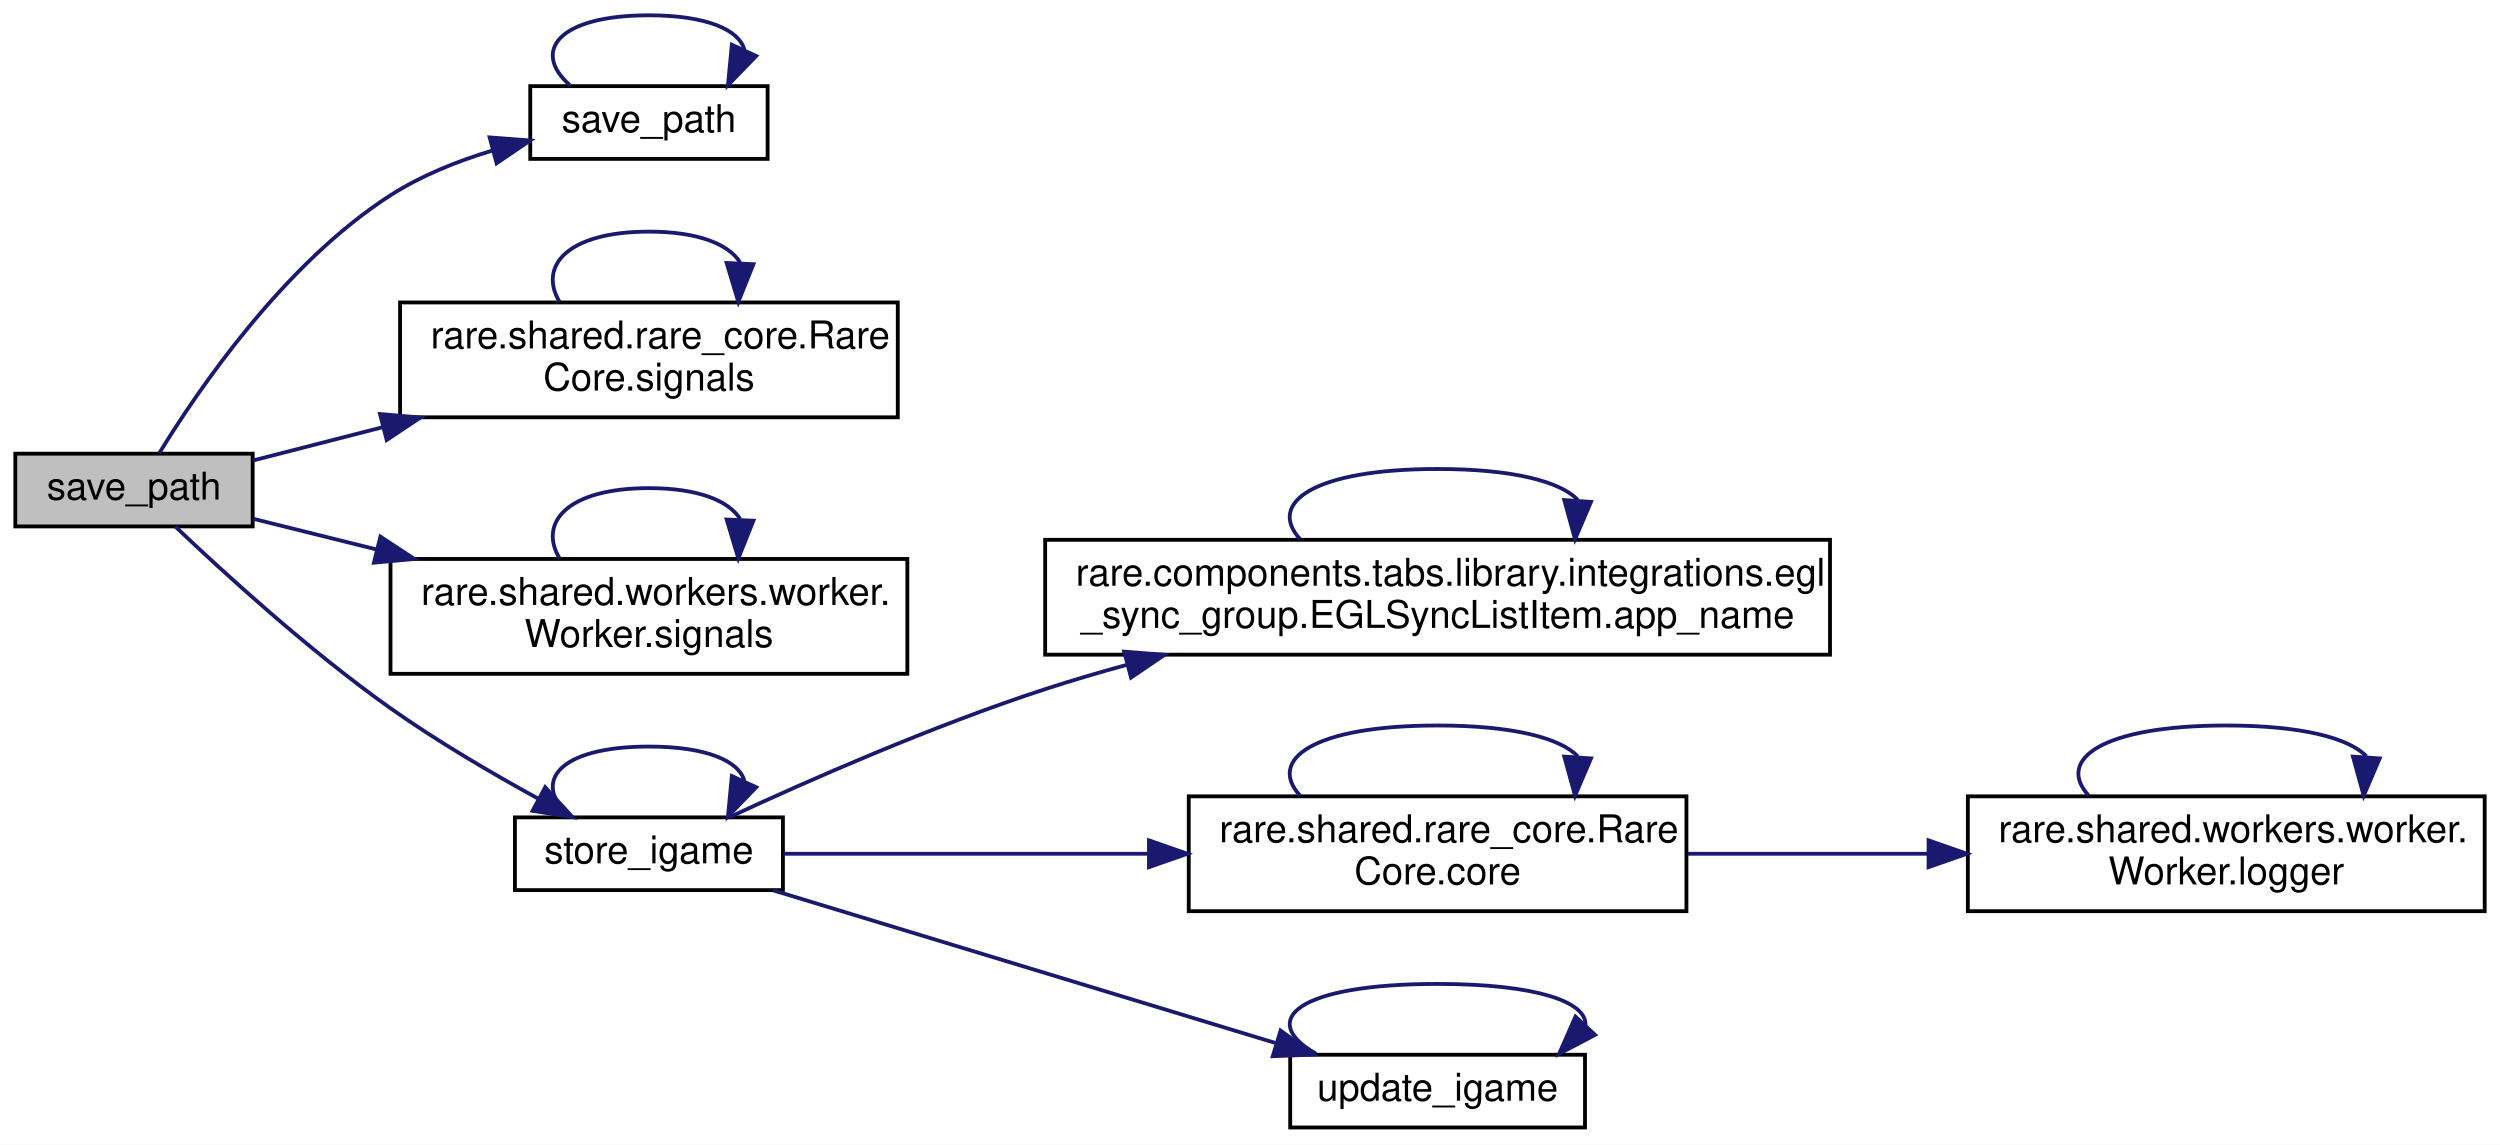
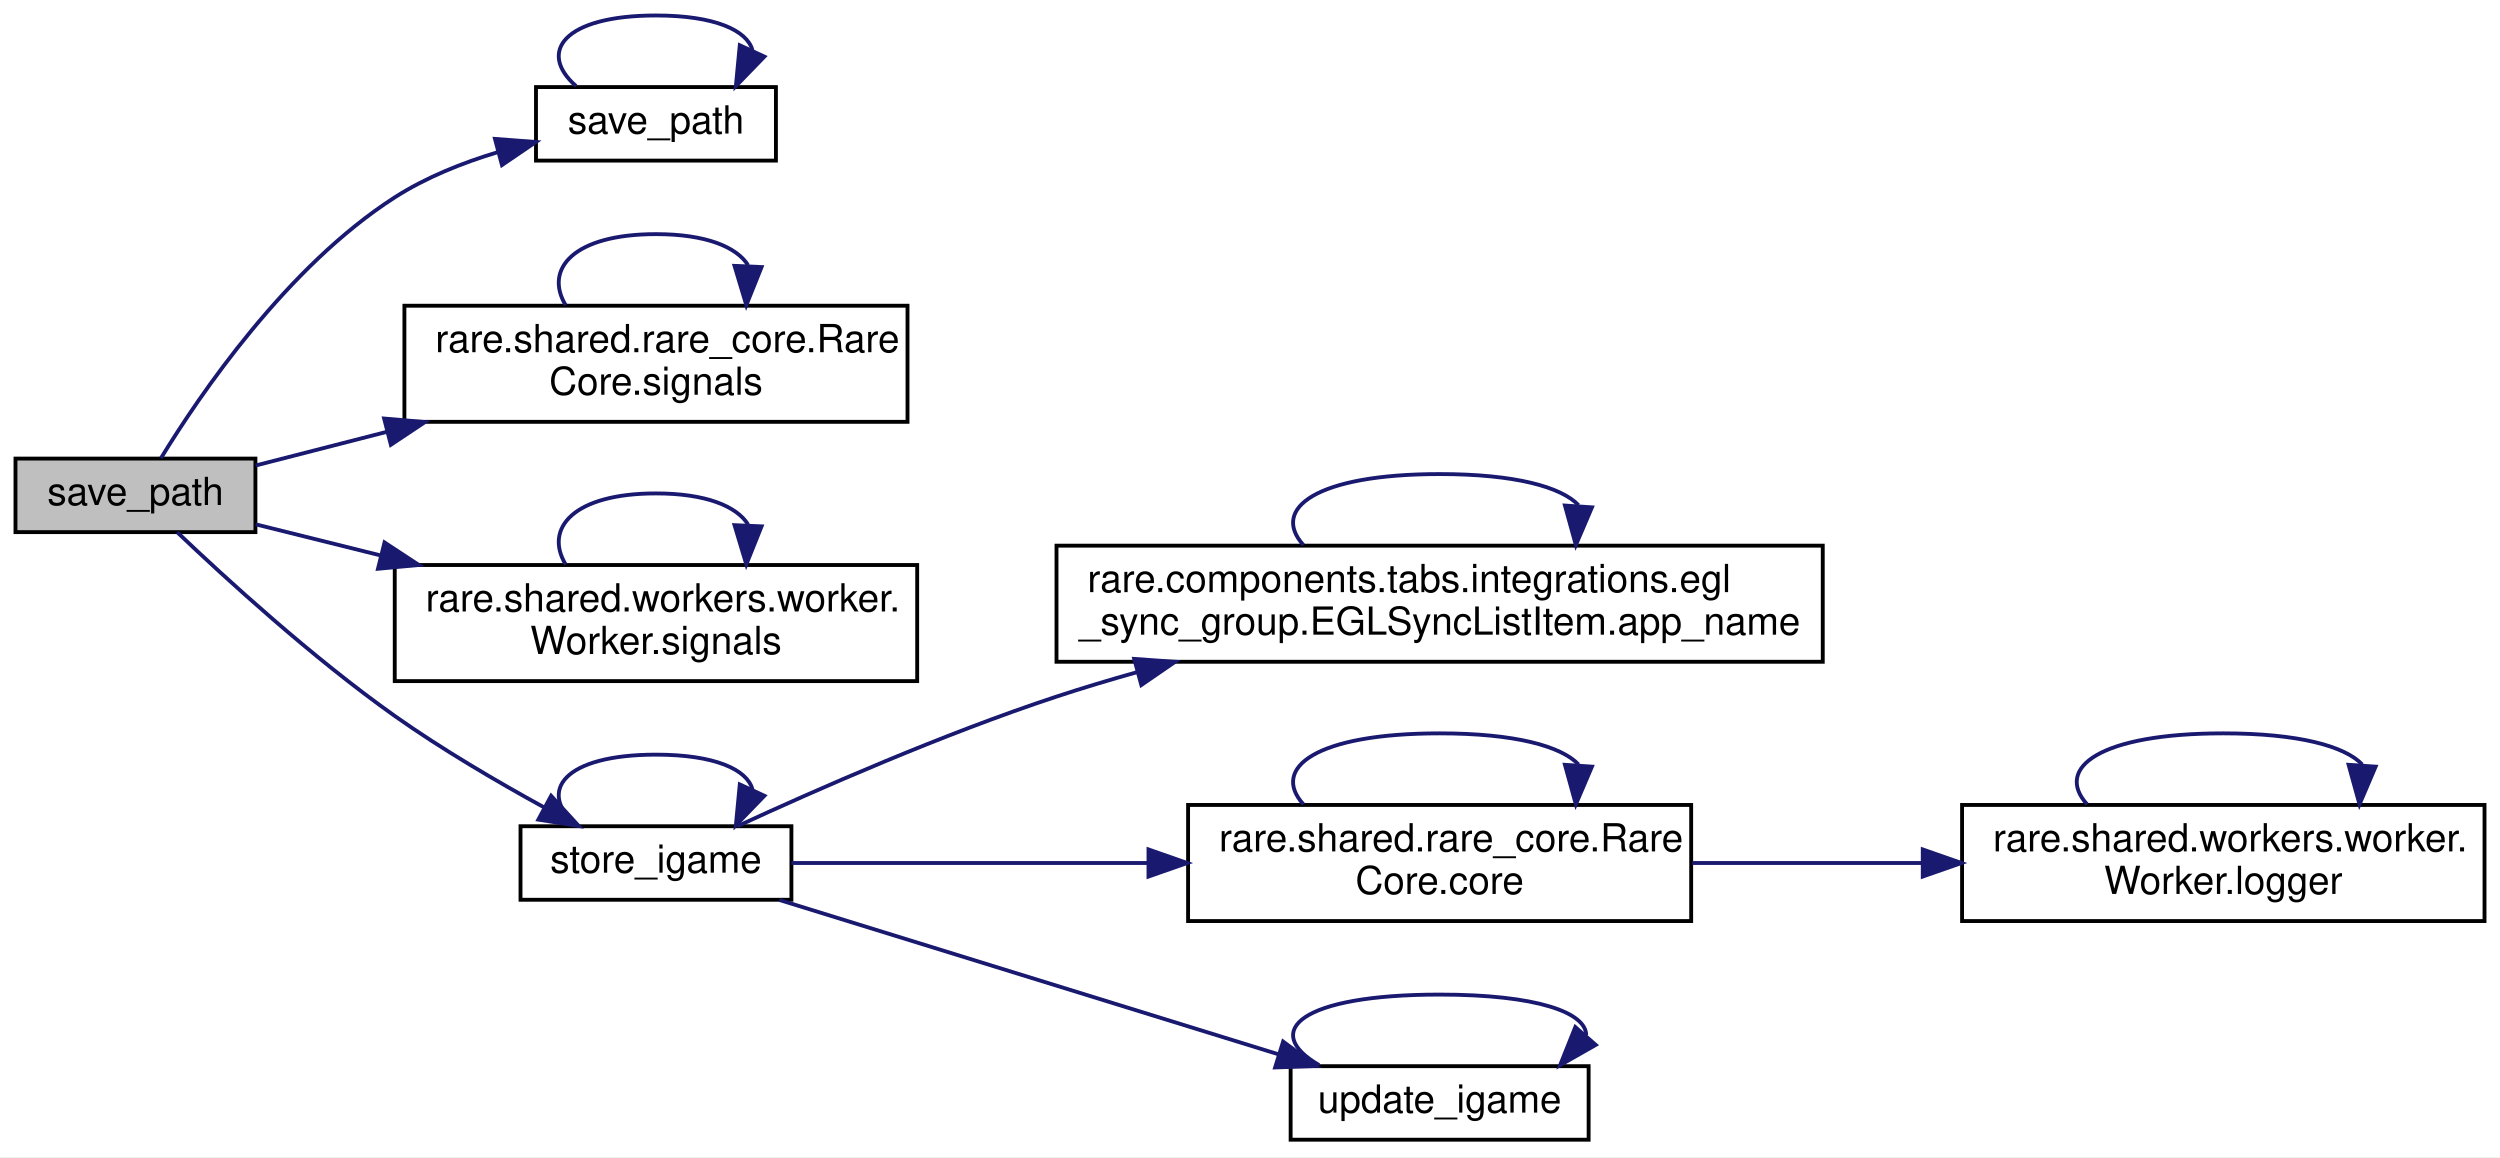
- <svg xmlns="http://www.w3.org/2000/svg" xmlns:xlink="http://www.w3.org/1999/xlink" width="653pt" height="299pt" viewBox="0.00 0.00 653.00 299.00">
+ <svg xmlns="http://www.w3.org/2000/svg" xmlns:xlink="http://www.w3.org/1999/xlink" width="646pt" height="299pt" viewBox="0.00 0.00 646.00 299.00">
  <g id="graph0" class="graph" transform="scale(1 1) rotate(0) translate(4 295)">
-     <polygon fill="white" stroke="transparent" points="-4,4 -4,-295 649,-295 649,4 -4,4" />
+     <polygon fill="white" stroke="transparent" points="-4,4 -4,-295 642,-295 642,4 -4,4" />
    <g id="node1" class="node">
      <g id="a_node1">
        <a xlink:title=" ">
          <polygon fill="#bfbfbf" stroke="black" points="0,-157.5 0,-176.5 62,-176.5 62,-157.5 0,-157.5" />
          <text text-anchor="middle" x="31" y="-164.5" font-family="Helvetica,sans-Serif" font-size="10.00">save_path</text>
        </a>
      </g>
    </g>
    <g id="node2" class="node">
      <g id="a_node2">
        <a xlink:href="classrare_1_1models_1_1game_1_1_rare_game.html#ae67c92b74c05707f28c4430681aaa860" target="_top" xlink:title=" ">
          <polygon fill="white" stroke="black" points="134.5,-253.5 134.5,-272.5 196.5,-272.5 196.5,-253.5 134.5,-253.5" />
          <text text-anchor="middle" x="165.5" y="-260.5" font-family="Helvetica,sans-Serif" font-size="10.00">save_path</text>
        </a>
      </g>
    </g>
    <g id="edge1" class="edge">
      <path fill="none" stroke="midnightblue" d="M37.6,-176.63C47.6,-192.98 70.14,-226.13 98,-244 106.02,-249.14 115.45,-252.92 124.65,-255.69" />
      <polygon fill="midnightblue" stroke="midnightblue" points="123.9,-259.11 134.47,-258.31 125.71,-252.35 123.9,-259.11" />
    </g>
    <g id="node3" class="node">
      <g id="a_node3">
        <a xlink:href="classrare_1_1shared_1_1rare__core_1_1_rare_core.html#a135560fc58fcc2e5cff07ec25c23a06c" target="_top" xlink:title=" ">
          <polygon fill="white" stroke="black" points="100.5,-186 100.5,-216 230.5,-216 230.5,-186 100.5,-186" />
          <text text-anchor="start" x="108.5" y="-204" font-family="Helvetica,sans-Serif" font-size="10.00">rare.shared.rare_core.Rare</text>
          <text text-anchor="middle" x="165.5" y="-193" font-family="Helvetica,sans-Serif" font-size="10.00">Core.signals</text>
        </a>
      </g>
    </g>
    <g id="edge3" class="edge">
      <path fill="none" stroke="midnightblue" d="M62.07,-174.72C72.21,-177.32 83.98,-180.34 95.85,-183.39" />
      <polygon fill="midnightblue" stroke="midnightblue" points="95.26,-186.85 105.82,-185.94 97,-180.07 95.26,-186.85" />
    </g>
    <g id="node4" class="node">
      <g id="a_node4">
        <a xlink:href="classrare_1_1shared_1_1workers_1_1worker_1_1_worker.html#a9998d928f5b6f30ebb69dc655c0756a8" target="_top" xlink:title=" ">
          <polygon fill="white" stroke="black" points="98,-119 98,-149 233,-149 233,-119 98,-119" />
          <text text-anchor="start" x="106" y="-137" font-family="Helvetica,sans-Serif" font-size="10.00">rare.shared.workers.worker.</text>
          <text text-anchor="middle" x="165.5" y="-126" font-family="Helvetica,sans-Serif" font-size="10.00">Worker.signals</text>
        </a>
      </g>
    </g>
    <g id="edge5" class="edge">
      <path fill="none" stroke="midnightblue" d="M62.07,-159.51C71.75,-157.1 82.92,-154.32 94.25,-151.5" />
      <polygon fill="midnightblue" stroke="midnightblue" points="95.36,-154.83 104.22,-149.01 93.67,-148.03 95.36,-154.83" />
    </g>
    <g id="node5" class="node">
      <g id="a_node5">
        <a xlink:href="classrare_1_1models_1_1game_1_1_rare_game.html#a7bc00fcfc3d4a34476d191b522f5bcec" target="_top" xlink:title=" ">
          <polygon fill="white" stroke="black" points="130.5,-62.5 130.5,-81.5 200.5,-81.5 200.5,-62.5 130.5,-62.5" />
          <text text-anchor="middle" x="165.5" y="-69.5" font-family="Helvetica,sans-Serif" font-size="10.00">store_igame</text>
        </a>
      </g>
    </g>
    <g id="edge7" class="edge">
      <path fill="none" stroke="midnightblue" d="M41.79,-157.47C54.26,-145.6 76.74,-125.04 98,-110 110.2,-101.37 124.5,-93 136.71,-86.31" />
      <polygon fill="midnightblue" stroke="midnightblue" points="138.41,-89.37 145.56,-81.56 135.1,-83.21 138.41,-89.37" />
    </g>
    <g id="edge2" class="edge">
      <path fill="none" stroke="midnightblue" d="M144.85,-272.76C134.8,-281.57 141.68,-291 165.5,-291 180.76,-291 189.07,-287.13 190.43,-282.03" />
      <polygon fill="midnightblue" stroke="midnightblue" points="193.52,-280.37 186.15,-272.76 187.16,-283.3 193.52,-280.37" />
    </g>
    <g id="edge4" class="edge">
      <path fill="none" stroke="midnightblue" d="M142.15,-216.16C136.52,-225.56 144.3,-234.5 165.5,-234.5 178.42,-234.5 186.36,-231.18 189.31,-226.46" />
      <polygon fill="midnightblue" stroke="midnightblue" points="192.79,-225.99 188.85,-216.16 185.8,-226.3 192.79,-225.99" />
    </g>
    <g id="edge6" class="edge">
      <path fill="none" stroke="midnightblue" d="M142.15,-149.16C136.52,-158.56 144.3,-167.5 165.5,-167.5 178.42,-167.5 186.36,-164.18 189.31,-159.46" />
      <polygon fill="midnightblue" stroke="midnightblue" points="192.79,-158.99 188.85,-149.16 185.8,-159.3 192.79,-158.99" />
    </g>
    <g id="edge14" class="edge">
      <path fill="none" stroke="midnightblue" d="M144.85,-81.76C134.8,-90.57 141.68,-100 165.5,-100 180.76,-100 189.07,-96.13 190.43,-91.03" />
      <polygon fill="midnightblue" stroke="midnightblue" points="193.52,-89.37 186.15,-81.76 187.16,-92.3 193.52,-89.37" />
    </g>
    <g id="node6" class="node">
      <g id="a_node6">
-         <a xlink:href="classrare_1_1components_1_1tabs_1_1library_1_1integrations_1_1egl__sync__group_1_1_e_g_l_sync_list_item.html#a9c470cc60eae203f55455d0e0d7f5712" target="_top" xlink:title=" ">
-           <polygon fill="white" stroke="black" points="269,-124 269,-154 474,-154 474,-124 269,-124" />
-           <text text-anchor="start" x="277" y="-142" font-family="Helvetica,sans-Serif" font-size="10.00">rare.components.tabs.library.integrations.egl</text>
-           <text text-anchor="middle" x="371.5" y="-131" font-family="Helvetica,sans-Serif" font-size="10.00">_sync_group.EGLSyncListItem.app_name</text>
+         <a xlink:href="classrare_1_1components_1_1tabs_1_1integrations_1_1egl__sync__group_1_1_e_g_l_sync_list_item.html#a9c470cc60eae203f55455d0e0d7f5712" target="_top" xlink:title=" ">
+           <polygon fill="white" stroke="black" points="269,-124 269,-154 467,-154 467,-124 269,-124" />
+           <text text-anchor="start" x="277" y="-142" font-family="Helvetica,sans-Serif" font-size="10.00">rare.components.tabs.integrations.egl</text>
+           <text text-anchor="middle" x="368" y="-131" font-family="Helvetica,sans-Serif" font-size="10.00">_sync_group.EGLSyncListItem.app_name</text>
        </a>
      </g>
    </g>
    <g id="edge8" class="edge">
-       <path fill="none" stroke="midnightblue" d="M186.55,-81.57C206.94,-91.04 239.64,-105.44 269,-115 275.87,-117.23 283.06,-119.36 290.3,-121.34" />
-       <polygon fill="midnightblue" stroke="midnightblue" points="289.63,-124.79 300.19,-123.97 291.43,-118.02 289.63,-124.79" />
+       <path fill="none" stroke="midnightblue" d="M186.56,-81.52C206.97,-90.95 239.68,-105.33 269,-115 275.75,-117.23 282.82,-119.35 289.94,-121.35" />
+       <polygon fill="midnightblue" stroke="midnightblue" points="289.08,-124.74 299.65,-123.99 290.92,-117.99 289.08,-124.74" />
    </g>
    <g id="node7" class="node">
      <g id="a_node7">
        <a xlink:href="classrare_1_1shared_1_1rare__core_1_1_rare_core.html#a405e1a4f20f16120f872ccd2654a1d56" target="_top" xlink:title=" ">
-           <polygon fill="white" stroke="black" points="306.5,-57 306.5,-87 436.5,-87 436.5,-57 306.5,-57" />
-           <text text-anchor="start" x="314.5" y="-75" font-family="Helvetica,sans-Serif" font-size="10.00">rare.shared.rare_core.Rare</text>
-           <text text-anchor="middle" x="371.5" y="-64" font-family="Helvetica,sans-Serif" font-size="10.00">Core.core</text>
+           <polygon fill="white" stroke="black" points="303,-57 303,-87 433,-87 433,-57 303,-57" />
+           <text text-anchor="start" x="311" y="-75" font-family="Helvetica,sans-Serif" font-size="10.00">rare.shared.rare_core.Rare</text>
+           <text text-anchor="middle" x="368" y="-64" font-family="Helvetica,sans-Serif" font-size="10.00">Core.core</text>
        </a>
      </g>
    </g>
    <g id="edge10" class="edge">
-       <path fill="none" stroke="midnightblue" d="M200.65,-72C226.54,-72 263.11,-72 295.69,-72" />
-       <polygon fill="midnightblue" stroke="midnightblue" points="296.11,-75.5 306.11,-72 296.11,-68.5 296.11,-75.5" />
+       <path fill="none" stroke="midnightblue" d="M200.51,-72C225.72,-72 261.03,-72 292.65,-72" />
+       <polygon fill="midnightblue" stroke="midnightblue" points="292.77,-75.5 302.77,-72 292.77,-68.5 292.77,-75.5" />
    </g>
    <g id="node9" class="node">
      <g id="a_node9">
        <a xlink:href="classrare_1_1models_1_1game_1_1_rare_game.html#ae8eea7f05df591bbd18ba200690027f8" target="_top" xlink:title=" ">
-           <polygon fill="white" stroke="black" points="333,-0.5 333,-19.5 410,-19.5 410,-0.5 333,-0.5" />
-           <text text-anchor="middle" x="371.5" y="-7.5" font-family="Helvetica,sans-Serif" font-size="10.00">update_igame</text>
+           <polygon fill="white" stroke="black" points="329.5,-0.5 329.5,-19.5 406.5,-19.5 406.5,-0.5 329.5,-0.5" />
+           <text text-anchor="middle" x="368" y="-7.5" font-family="Helvetica,sans-Serif" font-size="10.00">update_igame</text>
        </a>
      </g>
    </g>
    <g id="edge15" class="edge">
-       <path fill="none" stroke="midnightblue" d="M197.93,-62.45C233.12,-51.75 290.29,-34.38 329.1,-22.58" />
-       <polygon fill="midnightblue" stroke="midnightblue" points="330.49,-25.82 339.04,-19.56 328.45,-19.12 330.49,-25.82" />
+       <path fill="none" stroke="midnightblue" d="M197.39,-62.45C231.98,-51.75 288.17,-34.38 326.31,-22.58" />
+       <polygon fill="midnightblue" stroke="midnightblue" points="327.56,-25.86 336.08,-19.56 325.49,-19.17 327.56,-25.86" />
    </g>
    <g id="edge9" class="edge">
-       <path fill="none" stroke="midnightblue" d="M335.6,-154.16C326.94,-163.56 338.91,-172.5 371.5,-172.5 391.36,-172.5 403.56,-169.18 408.1,-164.46" />
-       <polygon fill="midnightblue" stroke="midnightblue" points="411.57,-163.9 407.4,-154.16 404.59,-164.37 411.57,-163.9" />
+       <path fill="none" stroke="midnightblue" d="M332.8,-154.16C324.31,-163.56 336.04,-172.5 368,-172.5 387.47,-172.5 399.44,-169.18 403.89,-164.46" />
+       <polygon fill="midnightblue" stroke="midnightblue" points="407.36,-163.9 403.2,-154.16 400.38,-164.37 407.36,-163.9" />
    </g>
    <g id="edge11" class="edge">
-       <path fill="none" stroke="midnightblue" d="M335.6,-87.16C326.94,-96.56 338.91,-105.5 371.5,-105.5 391.36,-105.5 403.56,-102.18 408.1,-97.46" />
-       <polygon fill="midnightblue" stroke="midnightblue" points="411.57,-96.9 407.4,-87.16 404.59,-97.37 411.57,-96.9" />
+       <path fill="none" stroke="midnightblue" d="M332.8,-87.16C324.31,-96.56 336.04,-105.5 368,-105.5 387.47,-105.5 399.44,-102.18 403.89,-97.46" />
+       <polygon fill="midnightblue" stroke="midnightblue" points="407.36,-96.9 403.2,-87.16 400.38,-97.37 407.36,-96.9" />
    </g>
    <g id="node8" class="node">
      <g id="a_node8">
        <a xlink:href="classrare_1_1shared_1_1workers_1_1worker_1_1_worker.html#a5d3220537164bdcd6c040b54ef85f656" target="_top" xlink:title=" ">
-           <polygon fill="white" stroke="black" points="510,-57 510,-87 645,-87 645,-57 510,-57" />
-           <text text-anchor="start" x="518" y="-75" font-family="Helvetica,sans-Serif" font-size="10.00">rare.shared.workers.worker.</text>
-           <text text-anchor="middle" x="577.5" y="-64" font-family="Helvetica,sans-Serif" font-size="10.00">Worker.logger</text>
+           <polygon fill="white" stroke="black" points="503,-57 503,-87 638,-87 638,-57 503,-57" />
+           <text text-anchor="start" x="511" y="-75" font-family="Helvetica,sans-Serif" font-size="10.00">rare.shared.workers.worker.</text>
+           <text text-anchor="middle" x="570.5" y="-64" font-family="Helvetica,sans-Serif" font-size="10.00">Worker.logger</text>
        </a>
      </g>
    </g>
    <g id="edge12" class="edge">
-       <path fill="none" stroke="midnightblue" d="M436.77,-72C456.74,-72 478.96,-72 499.7,-72" />
-       <polygon fill="midnightblue" stroke="midnightblue" points="499.74,-75.5 509.74,-72 499.74,-68.5 499.74,-75.5" />
+       <path fill="none" stroke="midnightblue" d="M433.27,-72C452.19,-72 473.08,-72 492.71,-72" />
+       <polygon fill="midnightblue" stroke="midnightblue" points="492.84,-75.5 502.84,-72 492.84,-68.5 492.84,-75.5" />
    </g>
    <g id="edge13" class="edge">
-       <path fill="none" stroke="midnightblue" d="M541.6,-87.16C532.94,-96.56 544.91,-105.5 577.5,-105.5 597.36,-105.5 609.56,-102.18 614.1,-97.46" />
-       <polygon fill="midnightblue" stroke="midnightblue" points="617.57,-96.9 613.4,-87.16 610.59,-97.37 617.57,-96.9" />
+       <path fill="none" stroke="midnightblue" d="M535.3,-87.16C526.81,-96.56 538.54,-105.5 570.5,-105.5 589.97,-105.5 601.94,-102.18 606.39,-97.46" />
+       <polygon fill="midnightblue" stroke="midnightblue" points="609.86,-96.9 605.7,-87.16 602.88,-97.37 609.86,-96.9" />
    </g>
    <g id="edge16" class="edge">
-       <path fill="none" stroke="midnightblue" d="M339.75,-19.76C324.3,-28.57 334.89,-38 371.5,-38 397.82,-38 410.68,-33.13 410.11,-27.11" />
-       <polygon fill="midnightblue" stroke="midnightblue" points="412.63,-24.69 403.25,-19.76 407.51,-29.46 412.63,-24.69" />
+       <path fill="none" stroke="midnightblue" d="M336.87,-19.76C321.72,-28.57 332.1,-38 368,-38 393.24,-38 405.87,-33.34 405.87,-27.5" />
+       <polygon fill="midnightblue" stroke="midnightblue" points="408.34,-25 399.13,-19.76 403.06,-29.6 408.34,-25" />
    </g>
  </g>
</svg>
